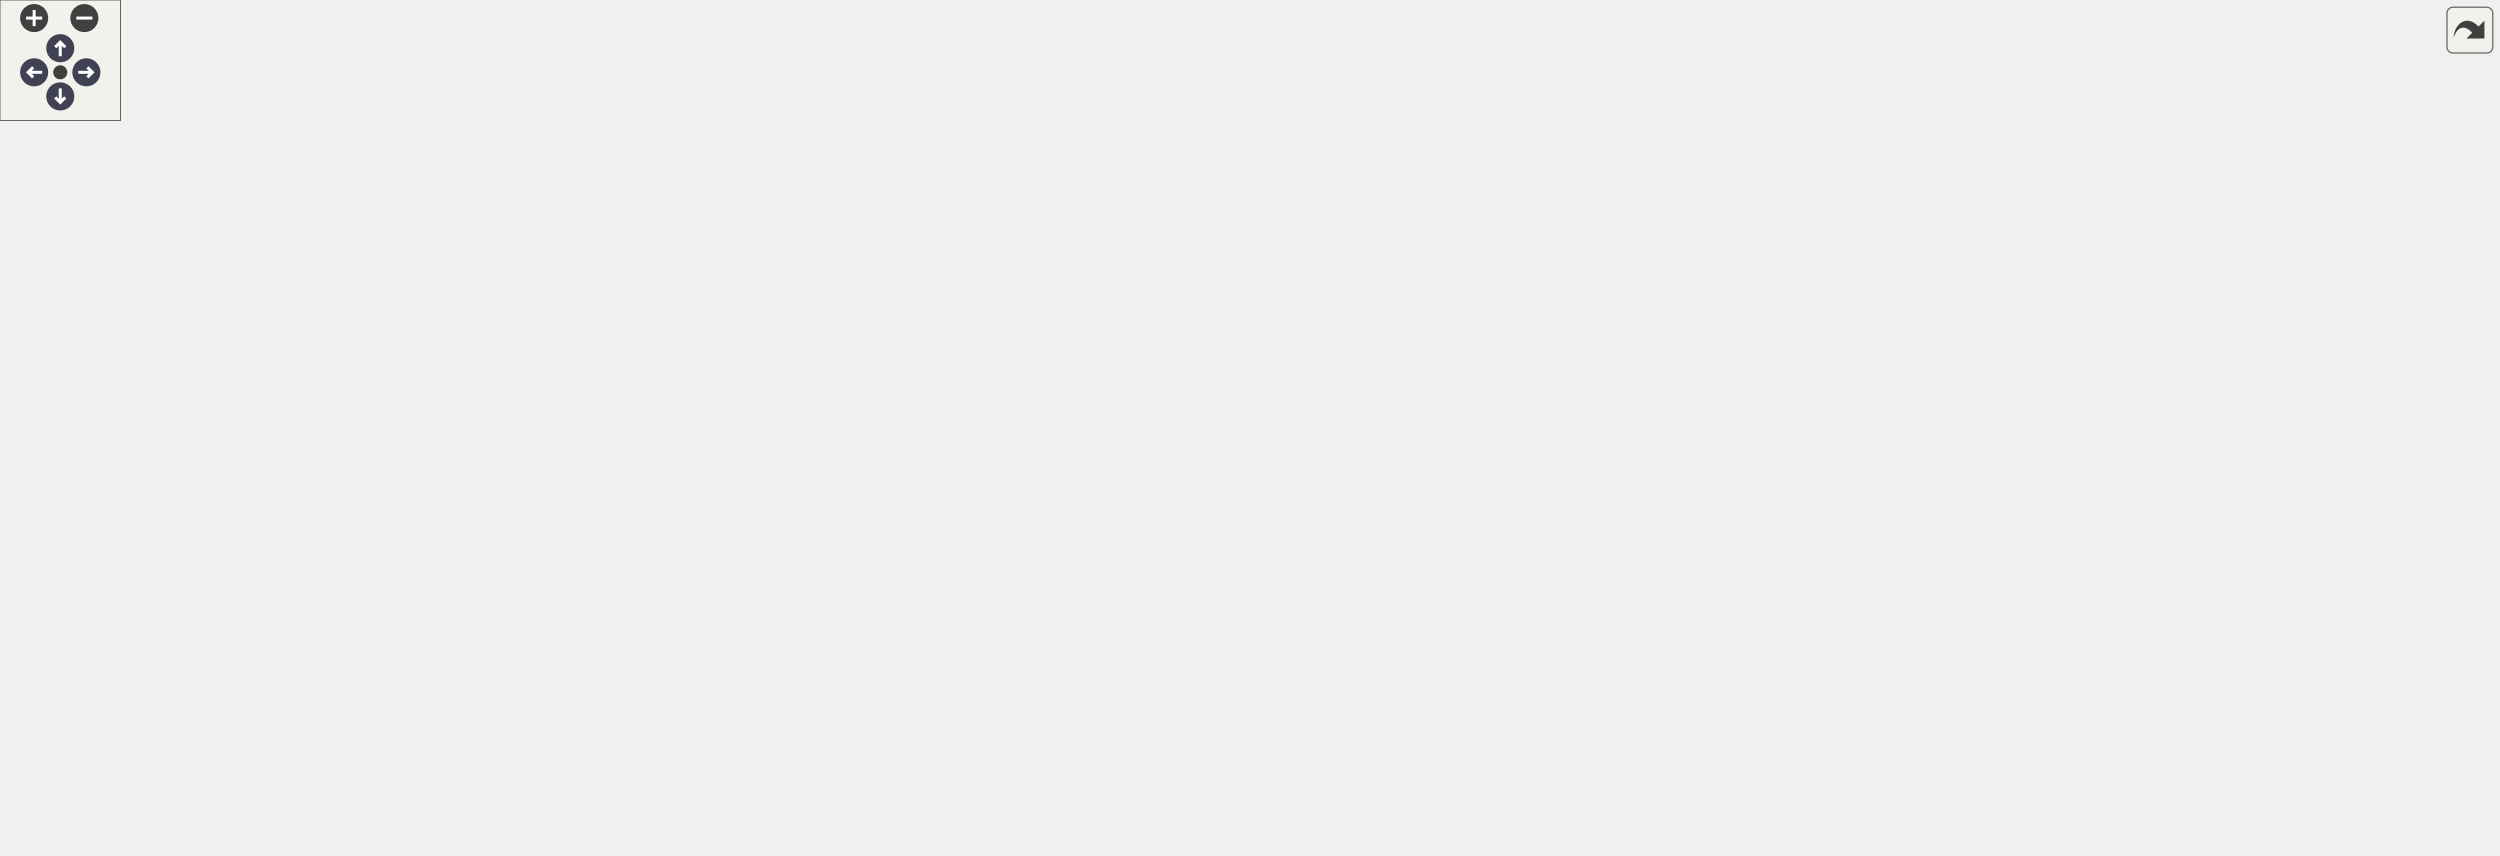
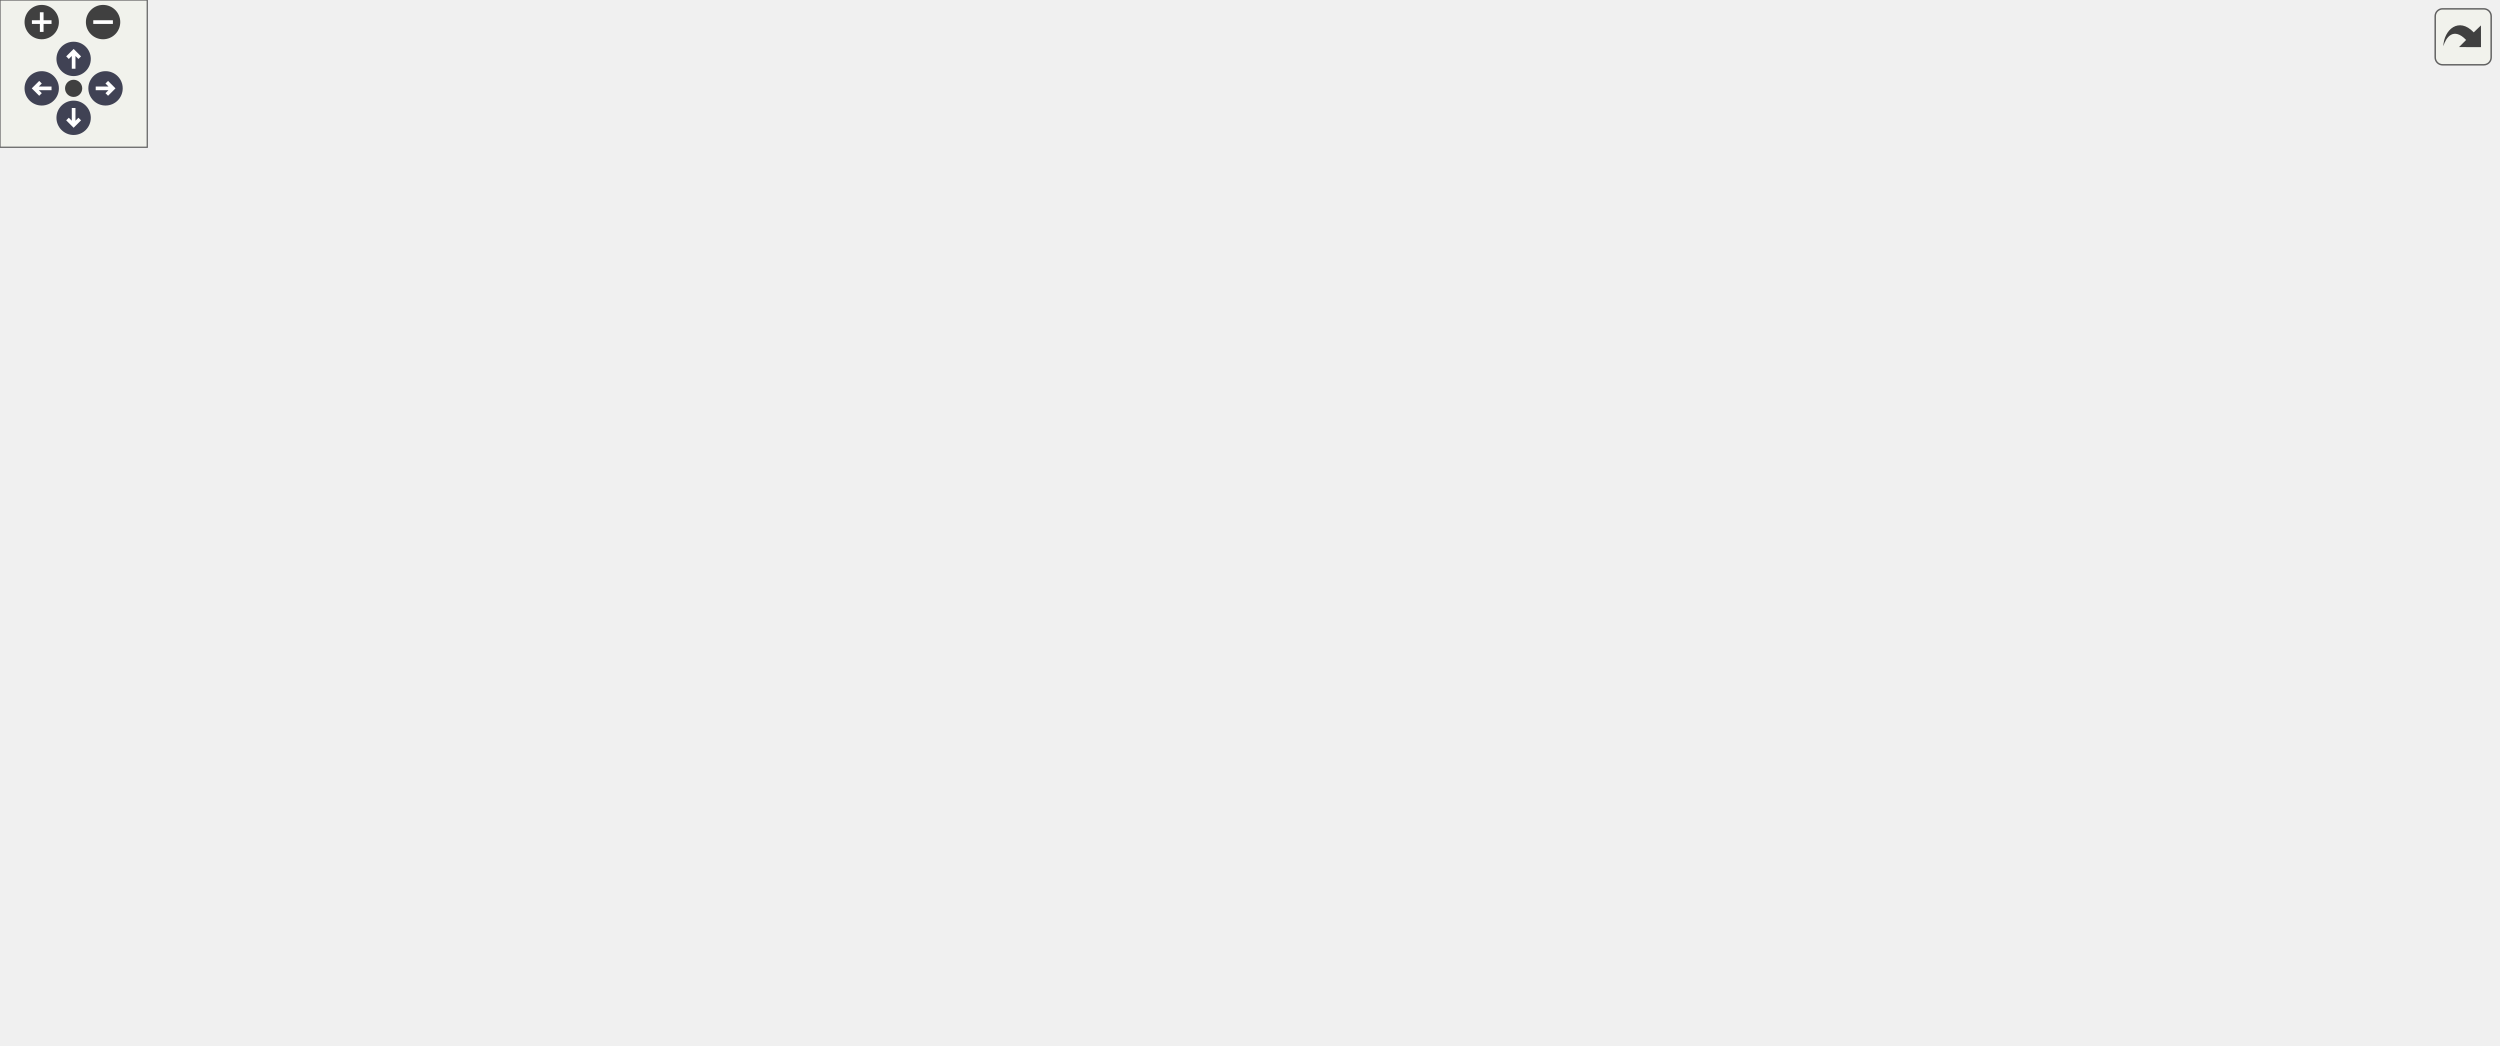
<svg xmlns="http://www.w3.org/2000/svg" xmlns:xlink="http://www.w3.org/1999/xlink" id="main" version="1.1" xml:space="preserve">
  <style type="text/css">
.node, .edge {opacity: 0.7;}
.node.selected, .edge.selected {opacity: 1;}
.edge:hover path { stroke: red; }
.edge:hover polygon { stroke: red; fill: red; }
</style>
  <defs>
    <circle id="rim" cx="0" cy="0" r="7" />
    <circle id="rim2" cx="0" cy="0" r="3.5" />
    <g id="zoomPlus">
      <use xlink:href="#rim" fill="#404040">
        <set attributeName="fill" to="#808080" begin="zoomplus.mouseover" end="zoomplus.mouseout" />
      </use>
      <path d="M-4,0h8M0,-4v8" fill="none" stroke="white" stroke-width="1.5" pointer-events="none" />
    </g>
    <g id="zoomMin">
      <use xlink:href="#rim" fill="#404040">
        <set attributeName="fill" to="#808080" begin="zoomminus.mouseover" end="zoomminus.mouseout" />
      </use>
      <path d="M-4,0h8" fill="none" stroke="white" stroke-width="1.5" pointer-events="none" />
    </g>
    <g id="arrowUp" transform="translate(30 24)">
      <use xlink:href="#rim" />
      <path pointer-events="none" fill="none" stroke="white" stroke-width="1.5" d="M0,-3.0v7 M-2.5,-0.5L0,-3.0L2.5,-0.5" />
    </g>
    <g id="arrowRight" transform="rotate(90) translate(36 -43)">
      <use xlink:href="#rim" />
      <path pointer-events="none" fill="none" stroke="white" stroke-width="1.5" d="M0,-3.0v7 M-2.5,-0.5L0,-3.0L2.5,-0.5" />
    </g>
    <g id="arrowDown" transform="rotate(180) translate(-30 -48)">
      <use xlink:href="#rim" />
      <path pointer-events="none" fill="none" stroke="white" stroke-width="1.5" d="M0,-3.0v7 M-2.5,-0.5L0,-3.0L2.5,-0.5" />
    </g>
    <g id="arrowLeft" transform="rotate(270) translate(-36 17)">
      <use xlink:href="#rim" />
      <path pointer-events="none" fill="none" stroke="white" stroke-width="1.5" d="M0,-3.0v7 M-2.5,-0.5L0,-3.0L2.5,-0.5" />
    </g>
    <g id="resetDef">
      <use xlink:href="#rim2" fill="#404040">
        <set attributeName="fill" to="#808080" begin="reset.mouseover" end="reset.mouseout" />
      </use>
    </g>
  </defs>
  <svg id="graph" class="graph">
    <g id="viewport">
      <g id="Node000001" class="node">
        <g id="a_Node000001">
          <a xlink:title="Absolute organization-level ProgramData path.">
-             <polygon fill="#999999" stroke="none" points="1236,-204.5 1058,-204.5 1058,-185.25 1236,-185.25 1236,-204.5" />
-             <text xml:space="preserve" text-anchor="start" x="1066" y="-191.05" font-family="Consolas" font-weight="bold" font-size="11.00">npi::app::orgProgramDataDir</text>
+             <polygon fill="#999999" stroke="none" points="1010,-204.5 832,-204.5 832,-185.25 1010,-185.25 1010,-204.5" />
+             <text xml:space="preserve" text-anchor="start" x="840" y="-191.05" font-family="Consolas" font-weight="bold" font-size="11.00">npi::app::orgProgramDataDir</text>
          </a>
        </g>
      </g>
      <g id="Node000002" class="node">
        <g id="a_Node000002">
          <a xlink:href="../../dc/dba/namespacenpi_1_1app.html#a40a2a28831f2f410c995f0657baf6544" target="_top" xlink:title="Absolute application-level ProgramData path.">
-             <polygon fill="white" stroke="none" points="1022,-204.5 844,-204.5 844,-185.25 1022,-185.25 1022,-204.5" />
-             <text xml:space="preserve" text-anchor="middle" x="933" y="-190.05" font-family="Consolas" font-size="11.00">npi::app::appProgramDataDir</text>
+             <polygon fill="white" stroke="none" points="796,-204.5 618,-204.5 618,-185.25 796,-185.25 796,-204.5" />
+             <text xml:space="preserve" text-anchor="middle" x="707" y="-190.05" font-family="Consolas" font-size="11.00">npi::app::appProgramDataDir</text>
          </a>
        </g>
      </g>
      <g id="edge1_Node000001_Node000002" class="edge">
        <g id="a_edge1_Node000001_Node000002">
          <a xlink:title=" ">
-             <path fill="none" stroke="#63b8ff" d="M1052.27,-194.88C1042.11,-194.88 1031.79,-194.88 1021.69,-194.88" />
-             <polygon fill="#63b8ff" stroke="#63b8ff" points="1057.02,-194.88 1052.02,-197.13 1055.74,-194.88 1052.02,-194.88 1052.02,-194.88 1052.02,-194.88 1055.74,-194.88 1052.02,-192.63 1057.02,-194.88" />
+             <path fill="none" stroke="#63b8ff" d="M826.27,-194.88C816.11,-194.88 805.79,-194.88 795.69,-194.88" />
+             <polygon fill="#63b8ff" stroke="#63b8ff" points="831.02,-194.88 826.02,-197.13 829.74,-194.88 826.02,-194.88 826.02,-194.88 826.02,-194.88 829.74,-194.88 826.02,-192.63 831.02,-194.88" />
          </a>
        </g>
      </g>
      <g id="Node000003" class="node">
        <g id="a_Node000003">
          <a xlink:href="../../d0/d61/classanonymous__namespace_02_log_8cpp_03_1_1_log_core.html#aec0c49d654f69ba240eded5dee4bbc8b" target="_top" xlink:title=" ">
-             <polygon fill="white" stroke="none" points="775,-365.75 645,-365.75 645,-324 775,-324 775,-365.75" />
-             <text xml:space="preserve" text-anchor="start" x="653" y="-351.3" font-family="Consolas" font-size="11.00">anonymous_namespace</text>
-             <text xml:space="preserve" text-anchor="start" x="653" y="-340.05" font-family="Consolas" font-size="11.00">{Log::cpp}::LogCore</text>
-             <text xml:space="preserve" text-anchor="middle" x="710" y="-328.8" font-family="Consolas" font-size="11.00">::getFutureDir_</text>
+             <polygon fill="white" stroke="none" points="549,-365.75 419,-365.75 419,-324 549,-324 549,-365.75" />
+             <text xml:space="preserve" text-anchor="start" x="427" y="-351.3" font-family="Consolas" font-size="11.00">anonymous_namespace</text>
+             <text xml:space="preserve" text-anchor="start" x="427" y="-340.05" font-family="Consolas" font-size="11.00">{Log::cpp}::LogCore</text>
+             <text xml:space="preserve" text-anchor="middle" x="484" y="-328.8" font-family="Consolas" font-size="11.00">::getFutureDir_</text>
          </a>
        </g>
      </g>
      <g id="edge2_Node000002_Node000003" class="edge">
        <g id="a_edge2_Node000002_Node000003">
          <a xlink:title=" ">
-             <path fill="none" stroke="#63b8ff" d="M921.39,-208.79C901.71,-233.65 857.06,-285.83 808,-314.88 797.84,-320.89 786.35,-325.81 774.93,-329.8" />
-             <polygon fill="#63b8ff" stroke="#63b8ff" points="924.23,-205.15 922.92,-210.48 923.44,-206.16 921.15,-209.09 921.15,-209.09 921.15,-209.09 923.44,-206.16 919.38,-207.7 924.23,-205.15" />
+             <path fill="none" stroke="#63b8ff" d="M695.39,-208.79C675.71,-233.65 631.06,-285.83 582,-314.88 571.84,-320.89 560.35,-325.81 548.93,-329.8" />
+             <polygon fill="#63b8ff" stroke="#63b8ff" points="698.23,-205.15 696.92,-210.48 697.44,-206.16 695.15,-209.09 695.15,-209.09 695.15,-209.09 697.44,-206.16 693.38,-207.7 698.23,-205.15" />
          </a>
        </g>
      </g>
      <g id="Node000004" class="node">
        <g id="a_Node000004">
          <a xlink:href="../../d0/d61/classanonymous__namespace_02_log_8cpp_03_1_1_log_core.html#a953bdf43ab1e0d48f1225fe1dcccfbd4" target="_top" xlink:title=" ">
-             <polygon fill="white" stroke="none" points="781,-305.75 639,-305.75 639,-264 781,-264 781,-305.75" />
-             <text xml:space="preserve" text-anchor="start" x="647" y="-291.3" font-family="Consolas" font-size="11.00">anonymous_namespace</text>
-             <text xml:space="preserve" text-anchor="start" x="647" y="-280.05" font-family="Consolas" font-size="11.00">{Log::cpp}::LogCore</text>
-             <text xml:space="preserve" text-anchor="middle" x="710" y="-268.8" font-family="Consolas" font-size="11.00">::getMaxFolderSizeMb_</text>
+             <polygon fill="white" stroke="none" points="555,-305.75 413,-305.75 413,-264 555,-264 555,-305.75" />
+             <text xml:space="preserve" text-anchor="start" x="421" y="-291.3" font-family="Consolas" font-size="11.00">anonymous_namespace</text>
+             <text xml:space="preserve" text-anchor="start" x="421" y="-280.05" font-family="Consolas" font-size="11.00">{Log::cpp}::LogCore</text>
+             <text xml:space="preserve" text-anchor="middle" x="484" y="-268.8" font-family="Consolas" font-size="11.00">::getMaxFolderSizeMb_</text>
          </a>
        </g>
      </g>
      <g id="edge3_Node000002_Node000004" class="edge">
        <g id="a_edge3_Node000002_Node000004">
          <a xlink:title=" ">
-             <path fill="none" stroke="#63b8ff" d="M909.02,-207.29C884.47,-220.24 844.2,-240.61 808,-254.88 799.31,-258.3 790.06,-261.59 780.85,-264.66" />
-             <polygon fill="#63b8ff" stroke="#63b8ff" points="913.23,-205.06 909.87,-209.39 912.1,-205.66 908.81,-207.4 908.81,-207.4 908.81,-207.4 912.1,-205.66 907.76,-205.41 913.23,-205.06" />
+             <path fill="none" stroke="#63b8ff" d="M683.02,-207.29C658.47,-220.24 618.2,-240.61 582,-254.88 573.31,-258.3 564.06,-261.59 554.85,-264.66" />
+             <polygon fill="#63b8ff" stroke="#63b8ff" points="687.23,-205.06 683.87,-209.39 686.1,-205.66 682.81,-207.4 682.81,-207.4 682.81,-207.4 686.1,-205.66 681.76,-205.41 687.23,-205.06" />
          </a>
        </g>
      </g>
      <g id="Node000005" class="node">
        <g id="a_Node000005">
          <a xlink:href="../../d0/d61/classanonymous__namespace_02_log_8cpp_03_1_1_log_core.html#af4273441409e88d841adc86974b49c75" target="_top" xlink:title=" ">
-             <polygon fill="white" stroke="none" points="781,-245.75 639,-245.75 639,-204 781,-204 781,-245.75" />
-             <text xml:space="preserve" text-anchor="start" x="647" y="-231.3" font-family="Consolas" font-size="11.00">anonymous_namespace</text>
-             <text xml:space="preserve" text-anchor="start" x="647" y="-220.05" font-family="Consolas" font-size="11.00">{Log::cpp}::LogCore</text>
-             <text xml:space="preserve" text-anchor="middle" x="710" y="-208.8" font-family="Consolas" font-size="11.00">::getStartupSettings_</text>
+             <polygon fill="white" stroke="none" points="555,-245.75 413,-245.75 413,-204 555,-204 555,-245.75" />
+             <text xml:space="preserve" text-anchor="start" x="421" y="-231.3" font-family="Consolas" font-size="11.00">anonymous_namespace</text>
+             <text xml:space="preserve" text-anchor="start" x="421" y="-220.05" font-family="Consolas" font-size="11.00">{Log::cpp}::LogCore</text>
+             <text xml:space="preserve" text-anchor="middle" x="484" y="-208.8" font-family="Consolas" font-size="11.00">::getStartupSettings_</text>
          </a>
        </g>
      </g>
      <g id="edge4_Node000002_Node000005" class="edge">
        <g id="a_edge4_Node000002_Node000005">
          <a xlink:title=" ">
-             <path fill="none" stroke="#63b8ff" d="M855.07,-205.32C830.89,-208.6 804.33,-212.21 780.68,-215.42" />
-             <polygon fill="#63b8ff" stroke="#63b8ff" points="859.95,-204.65 855.3,-207.56 858.69,-204.83 855,-205.33 855,-205.33 855,-205.33 858.69,-204.83 854.7,-203.1 859.95,-204.65" />
+             <path fill="none" stroke="#63b8ff" d="M629.07,-205.32C604.89,-208.6 578.33,-212.21 554.68,-215.42" />
+             <polygon fill="#63b8ff" stroke="#63b8ff" points="633.95,-204.65 629.3,-207.56 632.69,-204.83 629,-205.33 629,-205.33 629,-205.33 632.69,-204.83 628.7,-203.1 633.95,-204.65" />
          </a>
        </g>
      </g>
      <g id="Node000007" class="node">
        <g id="a_Node000007">
          <a xlink:href="../../d0/d61/classanonymous__namespace_02_log_8cpp_03_1_1_log_core.html#a5fa684811c33eea49f63593fea332de4" target="_top" xlink:title=" ">
-             <polygon fill="white" stroke="none" points="775,-77.75 645,-77.75 645,-36 775,-36 775,-77.75" />
-             <text xml:space="preserve" text-anchor="start" x="653" y="-63.3" font-family="Consolas" font-size="11.00">anonymous_namespace</text>
-             <text xml:space="preserve" text-anchor="start" x="653" y="-52.05" font-family="Consolas" font-size="11.00">{Log::cpp}::LogCore</text>
-             <text xml:space="preserve" text-anchor="middle" x="710" y="-40.8" font-family="Consolas" font-size="11.00">::saveSettings_</text>
+             <polygon fill="white" stroke="none" points="549,-77.75 419,-77.75 419,-36 549,-36 549,-77.75" />
+             <text xml:space="preserve" text-anchor="start" x="427" y="-63.3" font-family="Consolas" font-size="11.00">anonymous_namespace</text>
+             <text xml:space="preserve" text-anchor="start" x="427" y="-52.05" font-family="Consolas" font-size="11.00">{Log::cpp}::LogCore</text>
+             <text xml:space="preserve" text-anchor="middle" x="484" y="-40.8" font-family="Consolas" font-size="11.00">::saveSettings_</text>
          </a>
        </g>
      </g>
      <g id="edge6_Node000002_Node000007" class="edge">
        <g id="a_edge6_Node000002_Node000007">
          <a xlink:title=" ">
-             <path fill="none" stroke="#63b8ff" d="M919.59,-180.78C898.72,-157.91 854.33,-112.69 808,-86.88 797.76,-81.17 786.29,-76.41 774.93,-72.48" />
-             <polygon fill="#63b8ff" stroke="#63b8ff" points="922.86,-184.4 917.84,-182.2 922,-183.45 919.51,-180.69 919.51,-180.69 919.51,-180.69 922,-183.45 921.18,-179.19 922.86,-184.4" />
+             <path fill="none" stroke="#63b8ff" d="M693.59,-180.78C672.72,-157.91 628.33,-112.69 582,-86.88 571.76,-81.17 560.29,-76.41 548.93,-72.48" />
+             <polygon fill="#63b8ff" stroke="#63b8ff" points="696.86,-184.4 691.84,-182.2 696,-183.45 693.51,-180.69 693.51,-180.69 693.51,-180.69 696,-183.45 695.18,-179.19 696.86,-184.4" />
+           </a>
+         </g>
+       </g>
+       <g id="Node000012" class="node">
+         <g id="a_Node000012">
+           <a xlink:href="../../df/d40/namespaceanonymous__namespace_02_meta_paths_8cpp_03.html#a71f0c349fdc17bb538a0b720816e7bcd" target="_top" xlink:title="Schedules the initialization of application meta paths.">
+             <polygon fill="white" stroke="none" points="582,-126.12 386,-126.12 386,-95.62 582,-95.62 582,-126.12" />
+             <text xml:space="preserve" text-anchor="start" x="394" y="-111.67" font-family="Consolas" font-size="11.00">anonymous_namespace</text>
+             <text xml:space="preserve" text-anchor="middle" x="484" y="-100.42" font-family="Consolas" font-size="11.00">{MetaPaths::cpp}::scheduleInit</text>
+           </a>
+         </g>
+       </g>
+       <g id="edge12_Node000002_Node000012" class="edge">
+         <g id="a_edge12_Node000002_Node000012">
+           <a xlink:title=" ">
+             <path fill="none" stroke="#63b8ff" d="M684.01,-182.49C659.68,-169.22 619.01,-148.24 582,-134.88 573.11,-131.66 563.61,-128.73 554.16,-126.11" />
+             <polygon fill="#63b8ff" stroke="#63b8ff" points="688.17,-184.78 682.7,-184.35 687.05,-184.16 683.79,-182.37 683.79,-182.37 683.79,-182.37 687.05,-184.16 684.87,-180.4 688.17,-184.78" />
          </a>
        </g>
      </g>
      <g id="Node000013" class="node">
        <g id="a_Node000013">
-           <a xlink:href="../../df/d40/namespaceanonymous__namespace_02_meta_paths_8cpp_03.html#a71f0c349fdc17bb538a0b720816e7bcd" target="_top" xlink:title="Schedules the initialization of application meta paths.">
-             <polygon fill="white" stroke="none" points="808,-126.12 612,-126.12 612,-95.62 808,-95.62 808,-126.12" />
-             <text xml:space="preserve" text-anchor="start" x="620" y="-111.67" font-family="Consolas" font-size="11.00">anonymous_namespace</text>
-             <text xml:space="preserve" text-anchor="middle" x="710" y="-100.42" font-family="Consolas" font-size="11.00">{MetaPaths::cpp}::scheduleInit</text>
+           <a xlink:href="../../d0/d61/classanonymous__namespace_02_log_8cpp_03_1_1_log_core.html#a78f2c370e9ec632af877fe1dd49ef478" target="_top" xlink:title=" ">
+             <polygon fill="white" stroke="none" points="555,-185.75 413,-185.75 413,-144 555,-144 555,-185.75" />
+             <text xml:space="preserve" text-anchor="start" x="421" y="-171.3" font-family="Consolas" font-size="11.00">anonymous_namespace</text>
+             <text xml:space="preserve" text-anchor="start" x="421" y="-160.05" font-family="Consolas" font-size="11.00">{Log::cpp}::LogCore</text>
+             <text xml:space="preserve" text-anchor="middle" x="484" y="-148.8" font-family="Consolas" font-size="11.00">::startImpLogProcess_</text>
          </a>
        </g>
      </g>
      <g id="edge13_Node000002_Node000013" class="edge">
        <g id="a_edge13_Node000002_Node000013">
          <a xlink:title=" ">
-             <path fill="none" stroke="#63b8ff" d="M910.01,-182.49C885.68,-169.22 845.01,-148.24 808,-134.88 799.11,-131.66 789.61,-128.73 780.16,-126.11" />
-             <polygon fill="#63b8ff" stroke="#63b8ff" points="914.17,-184.78 908.7,-184.35 913.05,-184.16 909.79,-182.37 909.79,-182.37 909.79,-182.37 913.05,-184.16 910.87,-180.4 914.17,-184.78" />
-           </a>
-         </g>
-       </g>
-       <g id="Node000014" class="node">
-         <g id="a_Node000014">
-           <a xlink:href="../../d0/d61/classanonymous__namespace_02_log_8cpp_03_1_1_log_core.html#a78f2c370e9ec632af877fe1dd49ef478" target="_top" xlink:title=" ">
-             <polygon fill="white" stroke="none" points="781,-185.75 639,-185.75 639,-144 781,-144 781,-185.75" />
-             <text xml:space="preserve" text-anchor="start" x="647" y="-171.3" font-family="Consolas" font-size="11.00">anonymous_namespace</text>
-             <text xml:space="preserve" text-anchor="start" x="647" y="-160.05" font-family="Consolas" font-size="11.00">{Log::cpp}::LogCore</text>
-             <text xml:space="preserve" text-anchor="middle" x="710" y="-148.8" font-family="Consolas" font-size="11.00">::startImpLogProcess_</text>
-           </a>
-         </g>
-       </g>
-       <g id="edge14_Node000002_Node000014" class="edge">
-         <g id="a_edge14_Node000002_Node000014">
-           <a xlink:title=" ">
-             <path fill="none" stroke="#63b8ff" d="M855.07,-184.43C830.89,-181.15 804.33,-177.54 780.68,-174.33" />
-             <polygon fill="#63b8ff" stroke="#63b8ff" points="859.95,-185.1 854.7,-186.65 858.69,-184.92 855,-184.42 855,-184.42 855,-184.42 858.69,-184.92 855.3,-182.19 859.95,-185.1" />
+             <path fill="none" stroke="#63b8ff" d="M629.07,-184.43C604.89,-181.15 578.33,-177.54 554.68,-174.33" />
+             <polygon fill="#63b8ff" stroke="#63b8ff" points="633.95,-185.1 628.7,-186.65 632.69,-184.92 629,-184.42 629,-184.42 629,-184.42 632.69,-184.92 629.3,-182.19 633.95,-185.1" />
          </a>
        </g>
      </g>
      <g id="Node000006" class="node">
        <g id="a_Node000006">
          <a xlink:href="../../d0/d61/classanonymous__namespace_02_log_8cpp_03_1_1_log_core.html#ac81e3393bfb7545e17c9fd8ea4cb4aa6" target="_top" xlink:title=" ">
-             <polygon fill="white" stroke="none" points="573,-185.75 443,-185.75 443,-144 573,-144 573,-185.75" />
-             <text xml:space="preserve" text-anchor="start" x="451" y="-171.3" font-family="Consolas" font-size="11.00">anonymous_namespace</text>
-             <text xml:space="preserve" text-anchor="start" x="451" y="-160.05" font-family="Consolas" font-size="11.00">{Log::cpp}::LogCore</text>
-             <text xml:space="preserve" text-anchor="middle" x="508" y="-148.8" font-family="Consolas" font-size="11.00">::LogCore</text>
+             <polygon fill="white" stroke="none" points="347,-185.75 217,-185.75 217,-144 347,-144 347,-185.75" />
+             <text xml:space="preserve" text-anchor="start" x="225" y="-171.3" font-family="Consolas" font-size="11.00">anonymous_namespace</text>
+             <text xml:space="preserve" text-anchor="start" x="225" y="-160.05" font-family="Consolas" font-size="11.00">{Log::cpp}::LogCore</text>
+             <text xml:space="preserve" text-anchor="middle" x="282" y="-148.8" font-family="Consolas" font-size="11.00">::LogCore</text>
          </a>
        </g>
      </g>
      <g id="edge5_Node000005_Node000006" class="edge">
        <g id="a_edge5_Node000005_Node000006">
          <a xlink:title=" ">
-             <path fill="none" stroke="#63b8ff" d="M633.72,-202.29C613.7,-196.28 592.26,-189.85 572.9,-184.04" />
-             <polygon fill="#63b8ff" stroke="#63b8ff" points="638.44,-203.71 633.01,-204.43 637.22,-203.34 633.65,-202.27 633.65,-202.27 633.65,-202.27 637.22,-203.34 634.3,-200.12 638.44,-203.71" />
+             <path fill="none" stroke="#63b8ff" d="M407.72,-202.29C387.7,-196.28 366.26,-189.85 346.9,-184.04" />
+             <polygon fill="#63b8ff" stroke="#63b8ff" points="412.44,-203.71 407.01,-204.43 411.22,-203.34 407.65,-202.27 407.65,-202.27 407.65,-202.27 411.22,-203.34 408.3,-200.12 412.44,-203.71" />
          </a>
        </g>
      </g>
      <g id="edge7_Node000007_Node000006" class="edge">
        <g id="a_edge7_Node000007_Node000006">
          <a xlink:title=" ">
-             <path fill="none" stroke="#63b8ff" d="M639.28,-75.19C629.91,-78.59 620.57,-82.48 612,-86.88 595.93,-95.12 559.34,-123.84 534.39,-144.03" />
-             <polygon fill="#63b8ff" stroke="#63b8ff" points="643.97,-73.55 640,-77.33 642.76,-73.97 639.26,-75.2 639.26,-75.2 639.26,-75.2 642.76,-73.97 638.51,-73.08 643.97,-73.55" />
+             <path fill="none" stroke="#63b8ff" d="M413.28,-75.19C403.91,-78.59 394.57,-82.48 386,-86.88 369.93,-95.12 333.34,-123.84 308.39,-144.03" />
+             <polygon fill="#63b8ff" stroke="#63b8ff" points="417.97,-73.55 414,-77.33 416.76,-73.97 413.26,-75.2 413.26,-75.2 413.26,-75.2 416.76,-73.97 412.51,-73.08 417.97,-73.55" />
          </a>
        </g>
      </g>
      <g id="Node000008" class="node">
        <g id="a_Node000008">
          <a xlink:href="../../d0/d61/classanonymous__namespace_02_log_8cpp_03_1_1_log_core.html#a18c3c555110a16327bd67014b95739eb" target="_top" xlink:title=" ">
-             <polygon fill="white" stroke="none" points="576,-101.75 440,-101.75 440,-60 576,-60 576,-101.75" />
-             <text xml:space="preserve" text-anchor="start" x="448" y="-87.3" font-family="Consolas" font-size="11.00">anonymous_namespace</text>
-             <text xml:space="preserve" text-anchor="start" x="448" y="-76.05" font-family="Consolas" font-size="11.00">{Log::cpp}::LogCore</text>
-             <text xml:space="preserve" text-anchor="middle" x="508" y="-64.8" font-family="Consolas" font-size="11.00">::setColoredConsole_</text>
+             <polygon fill="white" stroke="none" points="350,-101.75 214,-101.75 214,-60 350,-60 350,-101.75" />
+             <text xml:space="preserve" text-anchor="start" x="222" y="-87.3" font-family="Consolas" font-size="11.00">anonymous_namespace</text>
+             <text xml:space="preserve" text-anchor="start" x="222" y="-76.05" font-family="Consolas" font-size="11.00">{Log::cpp}::LogCore</text>
+             <text xml:space="preserve" text-anchor="middle" x="282" y="-64.8" font-family="Consolas" font-size="11.00">::setColoredConsole_</text>
          </a>
        </g>
      </g>
      <g id="edge8_Node000007_Node000008" class="edge">
        <g id="a_edge8_Node000007_Node000008">
          <a xlink:title=" ">
-             <path fill="none" stroke="#63b8ff" d="M639.13,-65.26C618.53,-67.73 596.06,-70.43 575.67,-72.87" />
-             <polygon fill="#63b8ff" stroke="#63b8ff" points="643.96,-64.68 639.26,-67.51 642.69,-64.83 638.99,-65.28 638.99,-65.28 638.99,-65.28 642.69,-64.83 638.73,-63.04 643.96,-64.68" />
-           </a>
-         </g>
-       </g>
-       <g id="Node000011" class="node">
-         <g id="a_Node000011">
+             <path fill="none" stroke="#63b8ff" d="M413.13,-65.26C392.53,-67.73 370.06,-70.43 349.67,-72.87" />
+             <polygon fill="#63b8ff" stroke="#63b8ff" points="417.96,-64.68 413.26,-67.51 416.69,-64.83 412.99,-65.28 412.99,-65.28 412.99,-65.28 416.69,-64.83 412.73,-63.04 417.96,-64.68" />
+           </a>
+         </g>
+       </g>
+       <g id="Node000010" class="node">
+         <g id="a_Node000010">
          <a xlink:href="../../d0/d61/classanonymous__namespace_02_log_8cpp_03_1_1_log_core.html#a59eebbde2d3d36263a0d7a96e595573b" target="_top" xlink:title=" ">
-             <polygon fill="white" stroke="none" points="573,-41.75 443,-41.75 443,0 573,0 573,-41.75" />
-             <text xml:space="preserve" text-anchor="start" x="451" y="-27.3" font-family="Consolas" font-size="11.00">anonymous_namespace</text>
-             <text xml:space="preserve" text-anchor="start" x="451" y="-16.05" font-family="Consolas" font-size="11.00">{Log::cpp}::LogCore</text>
-             <text xml:space="preserve" text-anchor="middle" x="508" y="-4.8" font-family="Consolas" font-size="11.00">::setWarnIsImp_</text>
-           </a>
-         </g>
-       </g>
-       <g id="edge11_Node000007_Node000011" class="edge">
-         <g id="a_edge11_Node000007_Node000011">
-           <a xlink:title=" ">
-             <path fill="none" stroke="#63b8ff" d="M639.15,-44.3C617.62,-40.43 594.02,-36.18 572.91,-32.38" />
-             <polygon fill="#63b8ff" stroke="#63b8ff" points="643.97,-45.17 638.65,-46.5 642.71,-44.94 639.05,-44.28 639.05,-44.28 639.05,-44.28 642.71,-44.94 639.45,-42.07 643.97,-45.17" />
+             <polygon fill="white" stroke="none" points="347,-41.75 217,-41.75 217,0 347,0 347,-41.75" />
+             <text xml:space="preserve" text-anchor="start" x="225" y="-27.3" font-family="Consolas" font-size="11.00">anonymous_namespace</text>
+             <text xml:space="preserve" text-anchor="start" x="225" y="-16.05" font-family="Consolas" font-size="11.00">{Log::cpp}::LogCore</text>
+             <text xml:space="preserve" text-anchor="middle" x="282" y="-4.8" font-family="Consolas" font-size="11.00">::setWarnIsImp_</text>
+           </a>
+         </g>
+       </g>
+       <g id="edge10_Node000007_Node000010" class="edge">
+         <g id="a_edge10_Node000007_Node000010">
+           <a xlink:title=" ">
+             <path fill="none" stroke="#63b8ff" d="M413.15,-44.3C391.62,-40.43 368.02,-36.18 346.91,-32.38" />
+             <polygon fill="#63b8ff" stroke="#63b8ff" points="417.97,-45.17 412.65,-46.5 416.71,-44.94 413.05,-44.28 413.05,-44.28 413.05,-44.28 416.71,-44.94 413.45,-42.07 417.97,-45.17" />
          </a>
        </g>
      </g>
      <g id="Node000009" class="node">
        <g id="a_Node000009">
          <a xlink:href="../../d5/ddd/namespacenpi_1_1log.html#aa9c7f1de08a88a0dcac316127c1d384b" target="_top" xlink:title=" ">
-             <polygon fill="white" stroke="none" points="404,-90.5 226,-90.5 226,-71.25 404,-71.25 404,-90.5" />
-             <text xml:space="preserve" text-anchor="middle" x="315" y="-76.05" font-family="Consolas" font-size="11.00">npi::log::setColoredConsole</text>
+             <polygon fill="white" stroke="none" points="178,-90.5 0,-90.5 0,-71.25 178,-71.25 178,-90.5" />
+             <text xml:space="preserve" text-anchor="middle" x="89" y="-76.05" font-family="Consolas" font-size="11.00">npi::log::setColoredConsole</text>
          </a>
        </g>
      </g>
      <g id="edge9_Node000008_Node000009" class="edge">
        <g id="a_edge9_Node000008_Node000009">
          <a xlink:title=" ">
-             <path fill="none" stroke="#63b8ff" d="M434.1,-80.88C424.23,-80.88 414.01,-80.88 403.91,-80.88" />
-             <polygon fill="#63b8ff" stroke="#63b8ff" points="438.98,-80.88 433.98,-83.13 437.7,-80.88 433.98,-80.88 433.98,-80.88 433.98,-80.88 437.7,-80.88 433.98,-78.63 438.98,-80.88" />
-           </a>
-         </g>
-       </g>
-       <g id="Node000010" class="node">
-         <g id="a_Node000010">
-           <a xlink:href="../../d9/dc6/class_main_window.html#a4b31735a0ab8596f2c8a452d47694572" target="_top" xlink:title=" ">
-             <polygon fill="white" stroke="none" points="190,-96.12 0,-96.12 0,-65.62 190,-65.62 190,-96.12" />
-             <text xml:space="preserve" text-anchor="start" x="8" y="-81.67" font-family="Consolas" font-size="11.00">MainWindow::on_coloredConsole</text>
-             <text xml:space="preserve" text-anchor="middle" x="95" y="-70.42" font-family="Consolas" font-size="11.00">_chk_checkStateChanged</text>
-           </a>
-         </g>
-       </g>
-       <g id="edge10_Node000009_Node000010" class="edge">
-         <g id="a_edge10_Node000009_Node000010">
-           <a xlink:title=" ">
-             <path fill="none" stroke="#63b8ff" d="M220.08,-80.88C210.1,-80.88 199.95,-80.88 189.96,-80.88" />
-             <polygon fill="#63b8ff" stroke="#63b8ff" points="225.05,-80.88 220.05,-83.13 223.77,-80.88 220.05,-80.88 220.05,-80.88 220.05,-80.88 223.77,-80.88 220.05,-78.63 225.05,-80.88" />
-           </a>
-         </g>
-       </g>
-       <g id="Node000012" class="node">
-         <g id="a_Node000012">
+             <path fill="none" stroke="#63b8ff" d="M208.1,-80.88C198.23,-80.88 188.01,-80.88 177.91,-80.88" />
+             <polygon fill="#63b8ff" stroke="#63b8ff" points="212.98,-80.88 207.98,-83.13 211.7,-80.88 207.98,-80.88 207.98,-80.88 207.98,-80.88 211.7,-80.88 207.98,-78.63 212.98,-80.88" />
+           </a>
+         </g>
+       </g>
+       <g id="Node000011" class="node">
+         <g id="a_Node000011">
          <a xlink:href="../../d5/ddd/namespacenpi_1_1log.html#a9be9faae3670cc6af86285afecfb3e58" target="_top" xlink:title=" ">
-             <polygon fill="white" stroke="none" points="398,-30.5 232,-30.5 232,-11.25 398,-11.25 398,-30.5" />
-             <text xml:space="preserve" text-anchor="middle" x="315" y="-16.05" font-family="Consolas" font-size="11.00">npi::log::setWarnAsImpLog</text>
-           </a>
-         </g>
-       </g>
-       <g id="edge12_Node000011_Node000012" class="edge">
-         <g id="a_edge12_Node000011_Node000012">
-           <a xlink:title=" ">
-             <path fill="none" stroke="#63b8ff" d="M436.94,-20.88C424.21,-20.88 410.84,-20.88 397.81,-20.88" />
-             <polygon fill="#63b8ff" stroke="#63b8ff" points="441.92,-20.88 436.92,-23.13 440.63,-20.88 436.92,-20.88 436.92,-20.88 436.92,-20.88 440.63,-20.88 436.92,-18.63 441.92,-20.88" />
-           </a>
-         </g>
-       </g>
-       <g id="edge15_Node000014_Node000006" class="edge">
-         <g id="a_edge15_Node000014_Node000006">
-           <a xlink:title=" ">
-             <path fill="none" stroke="#63b8ff" d="M632.95,-164.88C613.14,-164.88 592,-164.88 572.89,-164.88" />
-             <polygon fill="#63b8ff" stroke="#63b8ff" points="637.83,-164.88 632.83,-167.13 636.55,-164.88 632.83,-164.88 632.83,-164.88 632.83,-164.88 636.55,-164.88 632.83,-162.63 637.83,-164.88" />
+             <polygon fill="white" stroke="none" points="172,-30.5 6,-30.5 6,-11.25 172,-11.25 172,-30.5" />
+             <text xml:space="preserve" text-anchor="middle" x="89" y="-16.05" font-family="Consolas" font-size="11.00">npi::log::setWarnAsImpLog</text>
+           </a>
+         </g>
+       </g>
+       <g id="edge11_Node000010_Node000011" class="edge">
+         <g id="a_edge11_Node000010_Node000011">
+           <a xlink:title=" ">
+             <path fill="none" stroke="#63b8ff" d="M210.94,-20.88C198.21,-20.88 184.84,-20.88 171.81,-20.88" />
+             <polygon fill="#63b8ff" stroke="#63b8ff" points="215.92,-20.88 210.92,-23.13 214.63,-20.88 210.92,-20.88 210.92,-20.88 210.92,-20.88 214.63,-20.88 210.92,-18.63 215.92,-20.88" />
+           </a>
+         </g>
+       </g>
+       <g id="edge14_Node000013_Node000006" class="edge">
+         <g id="a_edge14_Node000013_Node000006">
+           <a xlink:title=" ">
+             <path fill="none" stroke="#63b8ff" d="M406.95,-164.88C387.14,-164.88 366,-164.88 346.89,-164.88" />
+             <polygon fill="#63b8ff" stroke="#63b8ff" points="411.83,-164.88 406.83,-167.13 410.55,-164.88 406.83,-164.88 406.83,-164.88 406.83,-164.88 410.55,-164.88 406.83,-162.63 411.83,-164.88" />
          </a>
        </g>
      </g>
    </g>
  </svg>
  <g id="navigator" transform="translate(0 0)" fill="#404254">
    <rect fill="#f2f5e9" fill-opacity="0.5" stroke="#606060" stroke-width=".5" x="0" y="0" width="60" height="60" />
    <use id="zoomplus" xlink:href="#zoomPlus" x="17" y="9" />
    <use id="zoomminus" xlink:href="#zoomMin" x="42" y="9" />
    <use id="reset" xlink:href="#resetDef" x="30" y="36" />
    <use id="arrowup" xlink:href="#arrowUp" x="0" y="0" />
    <use id="arrowright" xlink:href="#arrowRight" x="0" y="0" />
    <use id="arrowdown" xlink:href="#arrowDown" x="0" y="0" />
    <use id="arrowleft" xlink:href="#arrowLeft" x="0" y="0" />
  </g>
  <svg viewBox="0 0 15 15" width="100%" height="30px" preserveAspectRatio="xMaxYMin meet">
    <g id="arrow_out" transform="scale(0.3 0.3)">
      <a xlink:href="namespacenpi_1_1app_a30836be8b9337a64733a6e05594b23c8_icgraph_org.svg" target="_base">
        <rect id="button" ry="5" rx="5" y="6" x="6" height="38" width="38" fill="#f2f5e9" fill-opacity="0.5" stroke="#606060" stroke-width="1.0" />
        <path id="arrow" d="M 11.5,31.437 C 11.94,20.098 22.043,11.323 32.159,21.979 L 37.069,17.246 C 37.069,17.246 37.088,32 37.088,32 L 22.16,31.978 C 22.16,31.978 26.998,27.14 26.998,27.14 C 18.529,18.264 13.292,25.23 11.5,31.437 z" style="fill:#404040;" />
      </a>
    </g>
  </svg>
  <style type="text/css">

[data-mouse-over-selected='false'] { opacity: 0.7; }
[data-mouse-over-selected='true']  { opacity: 1.0; }

</style>
</svg>
